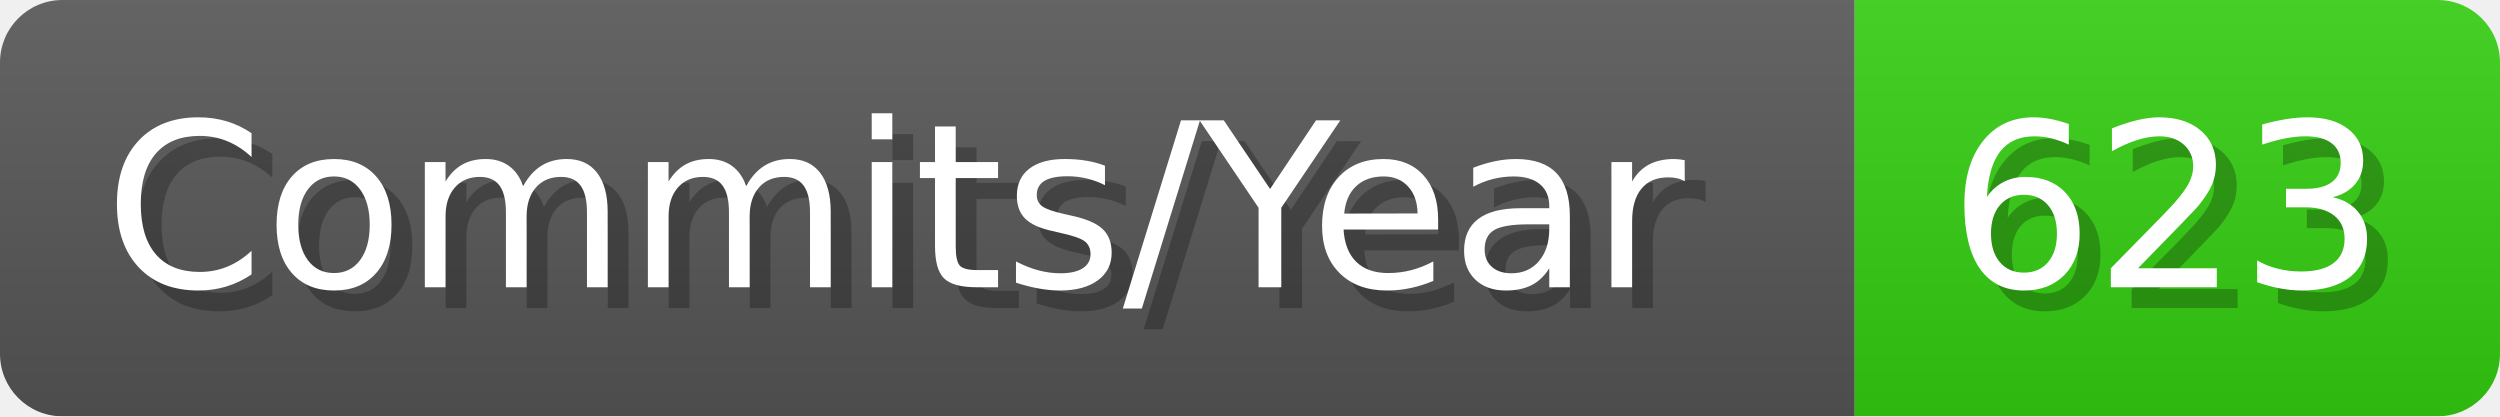
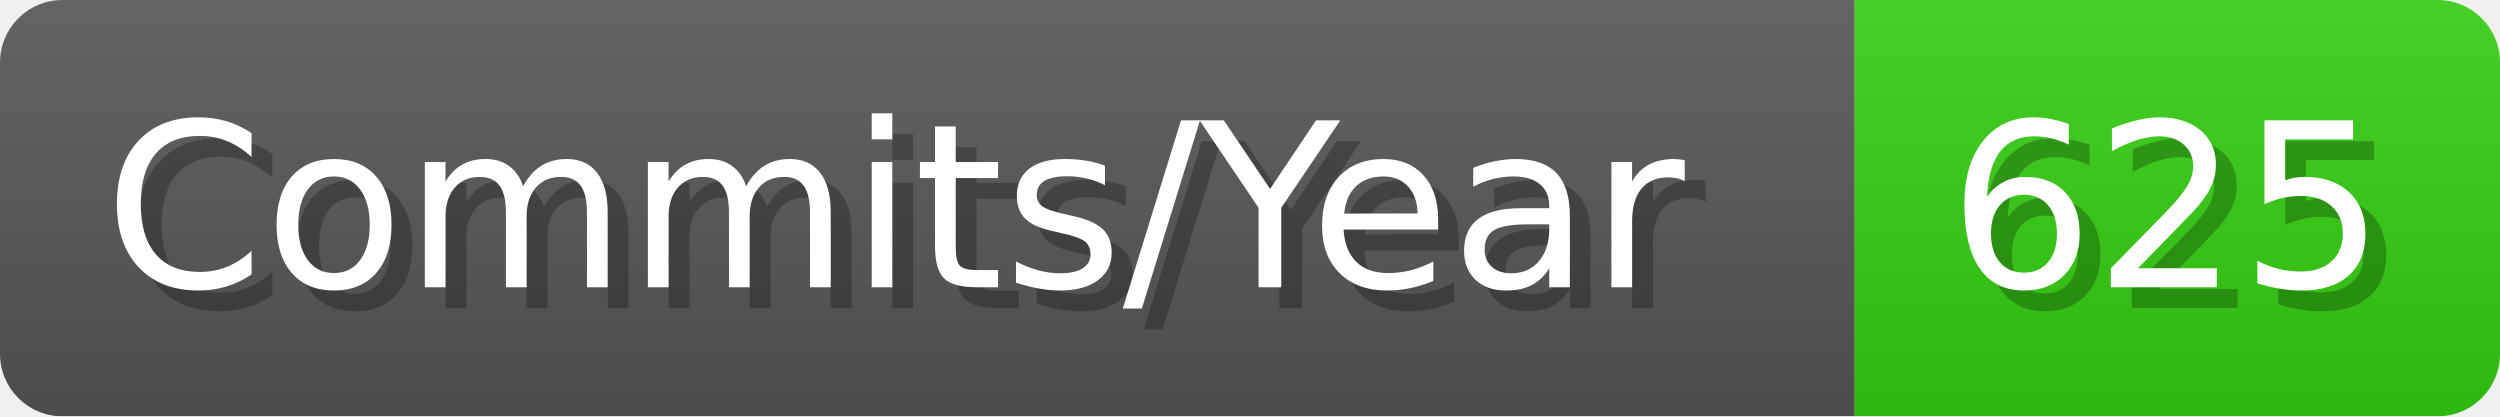
- <svg xmlns="http://www.w3.org/2000/svg" width="120.1" height="20" viewBox="0 0 1201 200" role="img" aria-label="Commits/Year: 623">
+ <svg xmlns="http://www.w3.org/2000/svg" width="120.1" height="20" viewBox="0 0 1201 200" role="img" aria-label="Commits/Year: 625">
  <linearGradient id="aUPdi" x2="0" y2="100%">
    <stop offset="0" stop-opacity=".1" stop-color="#EEE" />
    <stop offset="1" stop-opacity=".1" />
  </linearGradient>
  <mask id="WfAiQ">
    <rect width="1201" height="200" rx="30" fill="#FFF" />
  </mask>
  <g mask="url(#WfAiQ)">
    <rect width="891" height="200" fill="#555" />
    <rect width="310" height="200" fill="#3C1" x="891" />
    <rect width="1201" height="200" fill="url(#aUPdi)" />
  </g>
  <g aria-hidden="true" fill="#fff" text-anchor="start" font-family="Verdana,DejaVu Sans,sans-serif" font-size="110">
    <text x="60" y="148" textLength="791" fill="#000" opacity="0.25">Commits/Year</text>
    <text x="50" y="138" textLength="791">Commits/Year</text>
-     <text x="946" y="148" textLength="210" fill="#000" opacity="0.25">623</text>
-     <text x="936" y="138" textLength="210">623</text>
+     <text x="946" y="148" textLength="210" fill="#000" opacity="0.25">625</text>
+     <text x="936" y="138" textLength="210">625</text>
  </g>
</svg>
